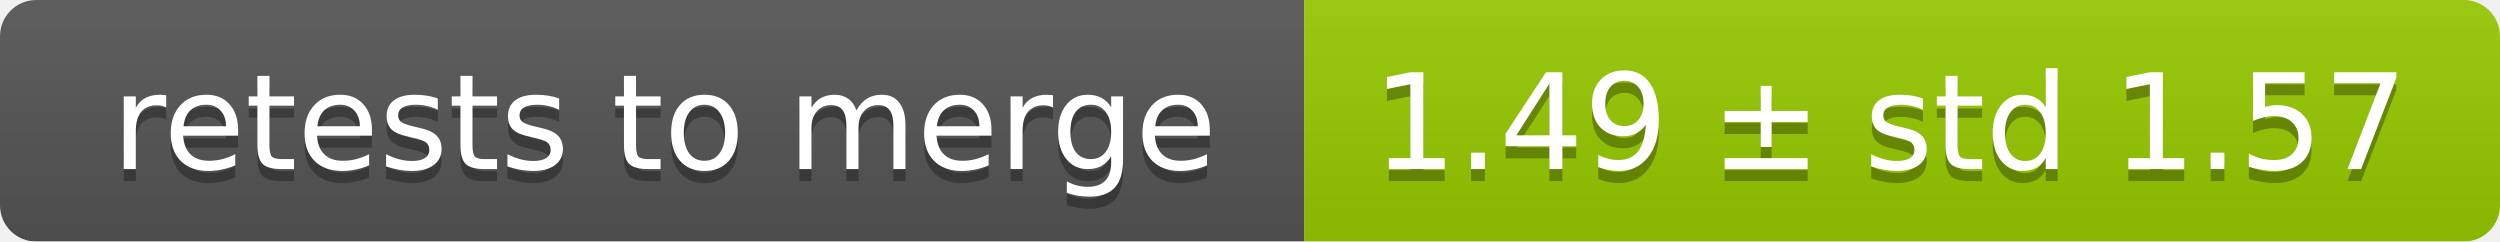
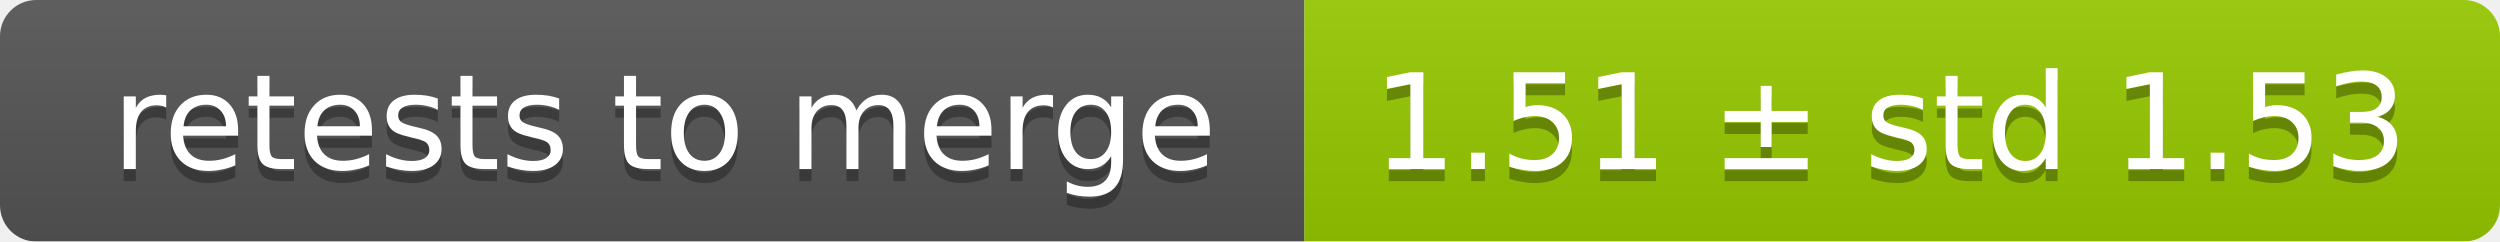
<svg xmlns="http://www.w3.org/2000/svg" width="207" height="20">
  <linearGradient id="smooth" x2="0" y2="100%">
    <stop offset="0" stop-color="#bbb" stop-opacity=".1" />
    <stop offset="1" stop-opacity=".1" />
  </linearGradient>
  <mask id="round">
    <rect width="207" height="20" rx="3" fill="#fff" />
  </mask>
  <g mask="url(#round)">
    <rect width="108" height="20" fill="#555" />
    <rect x="108" width="99" height="20" fill="#97ca00" />
    <rect width="207" height="20" fill="url(#smooth)" />
  </g>
  <g fill="#fff" text-anchor="middle" font-family="DejaVu Sans,Verdana,Geneva,sans-serif" font-size="11">
    <text x="55" y="15" fill="#010101" fill-opacity=".3">retests to merge</text>
    <text x="55" y="14">retests to merge</text>
-     <text x="156.5" y="15" fill="#010101" fill-opacity=".3">1.49 ± std 1.57</text>
-     <text x="156.5" y="14">1.49 ± std 1.57</text>
+     <text x="156.5" y="15" fill="#010101" fill-opacity=".3">1.51 ± std 1.53</text>
+     <text x="156.5" y="14">1.51 ± std 1.53</text>
  </g>
</svg>
